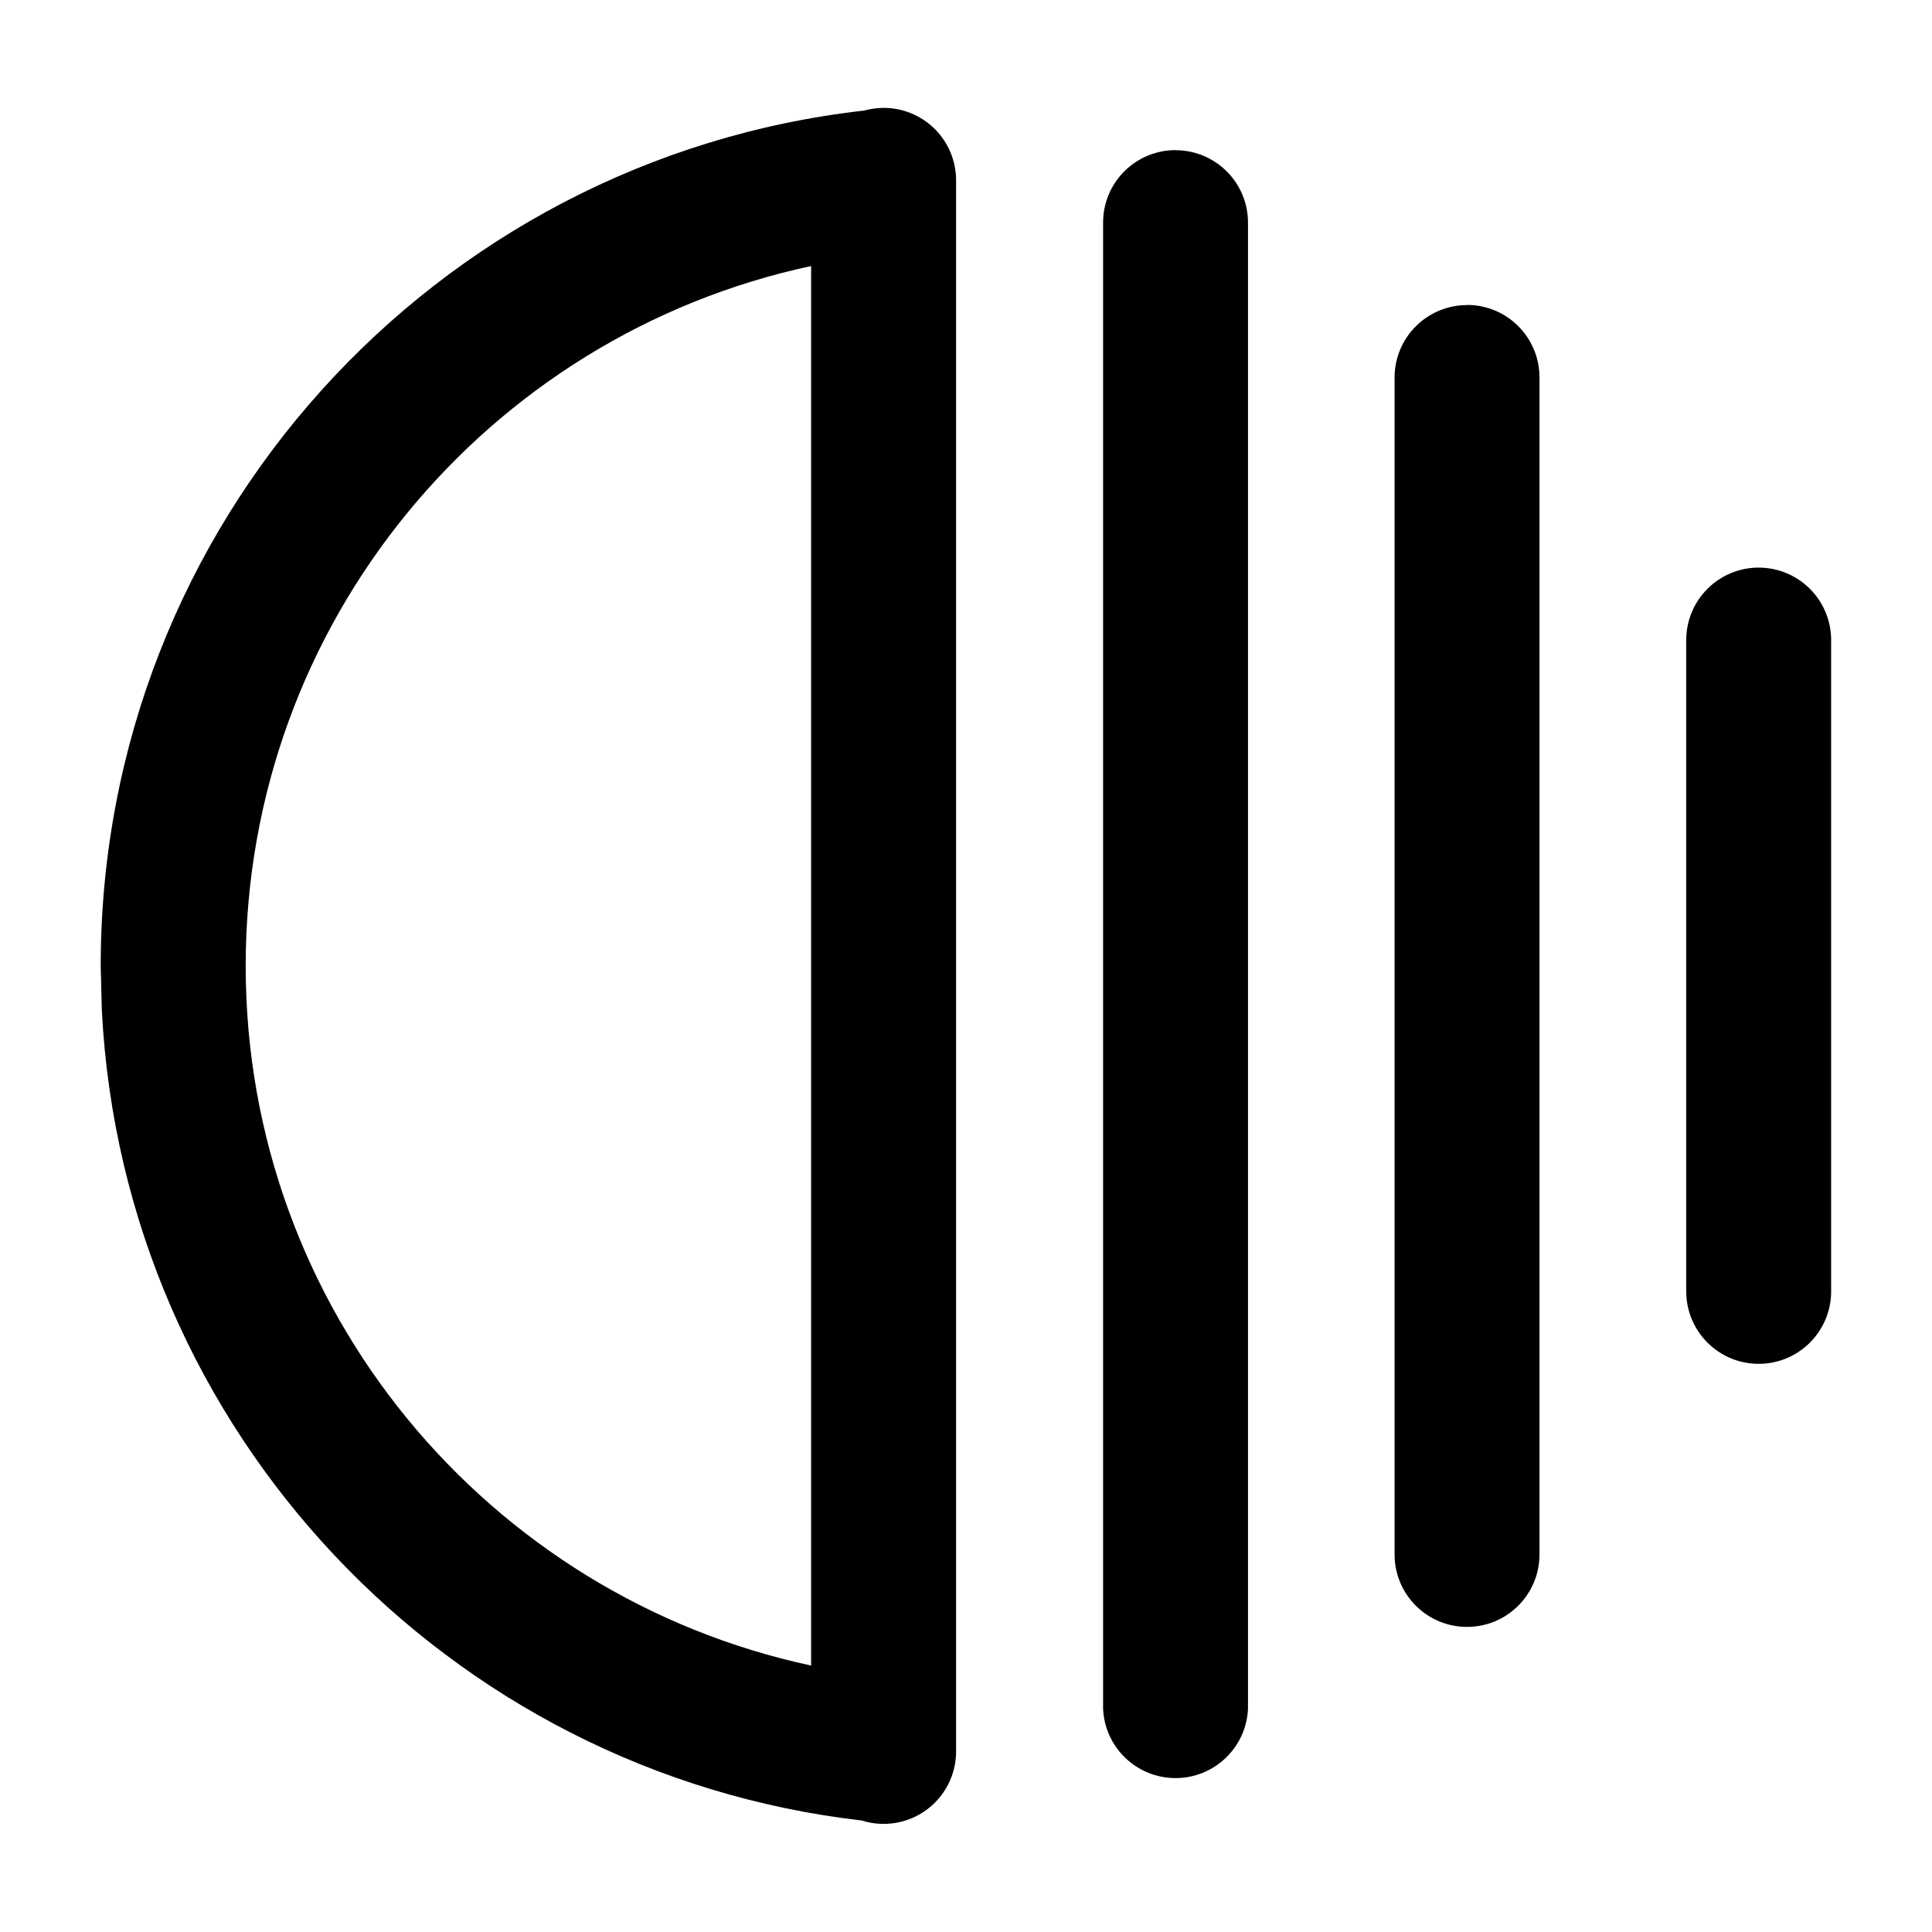
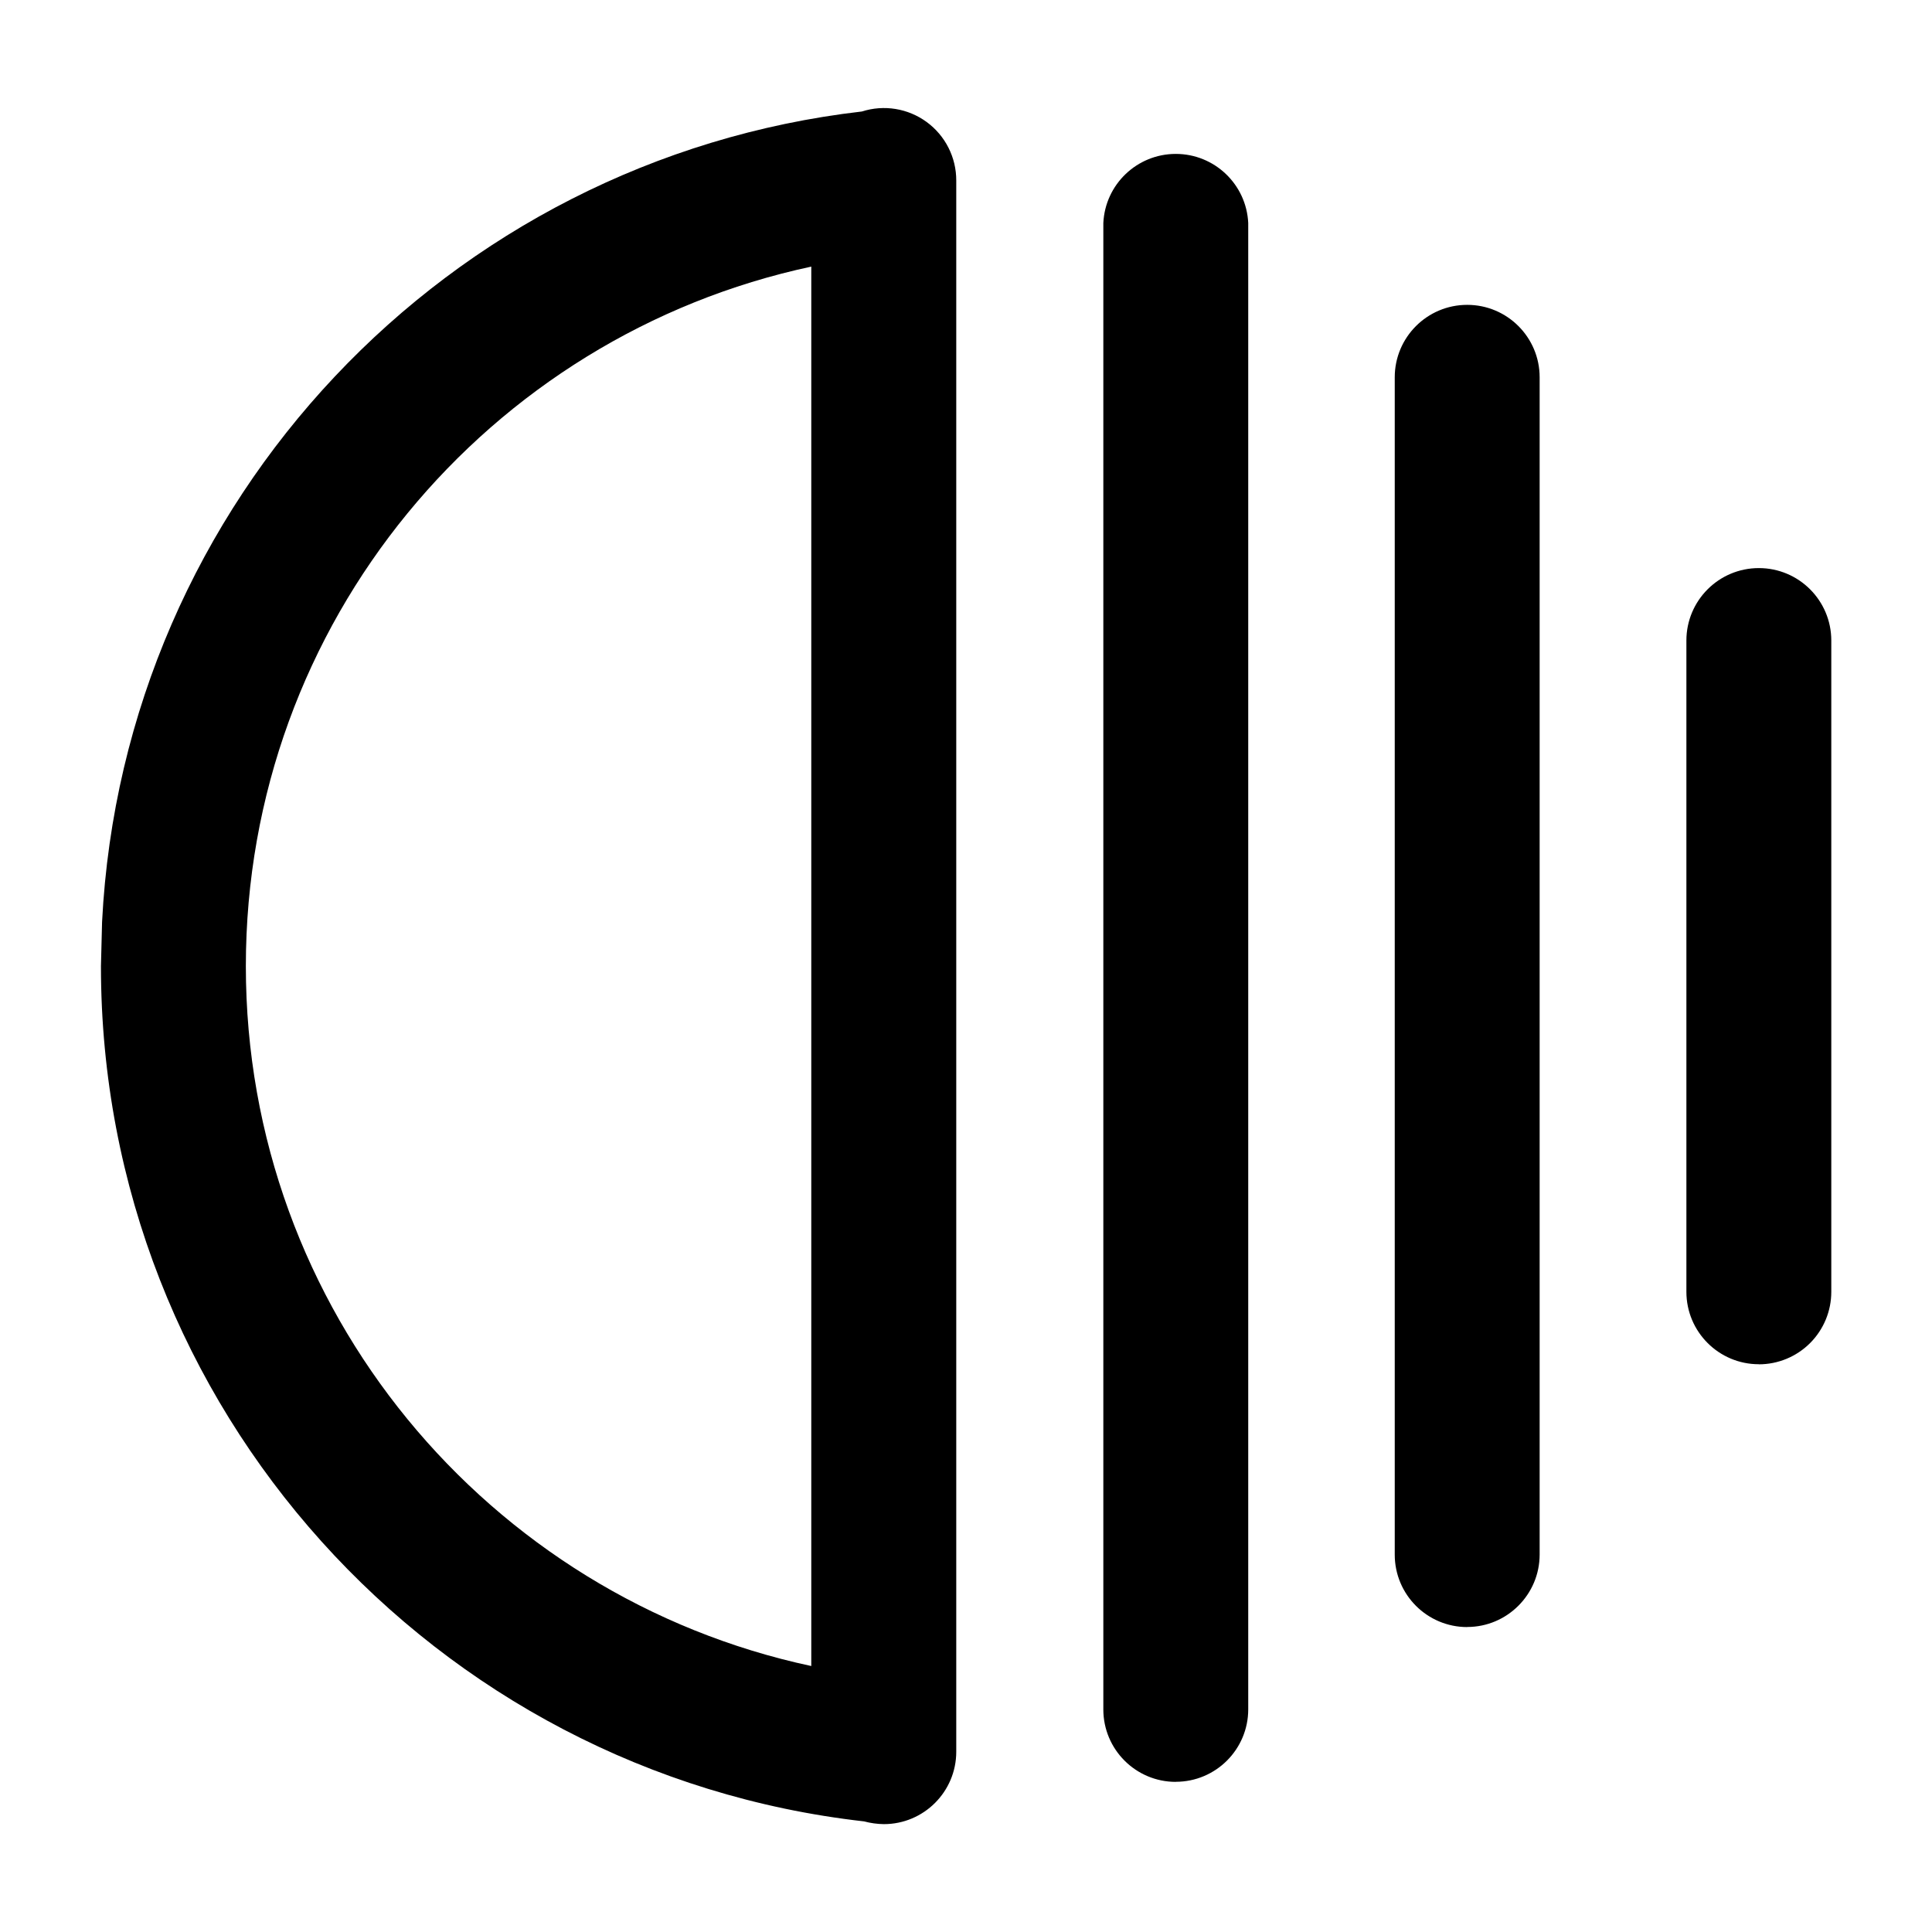
<svg xmlns="http://www.w3.org/2000/svg" width="24" height="24" viewBox="0 0 24 24">
-   <path fill="currentColor" d="M10.976 1.34a1 1 0 00-.245.034c-5.334.603-9.48 5.128-9.48 10.624l.014.55c.265 5.235 4.297 9.473 9.44 10.067a.9.9 0 001.172-.858V2.24a.9.9 0 00-.901-.9m3.627.525a.9.9 0 00-.9.9v18.464a.901.901 0 001.8.001V2.766a.9.9 0 00-.9-.9M10.076 20.69c-4.013-.86-7.024-4.421-7.024-8.691s3.01-7.835 7.024-8.694zm8.148-16.9a.9.9 0 00-.9.9v14.62a.9.9 0 001.8 0V4.688a.9.9 0 00-.9-.9m3.623 3.263a.9.9 0 00-.9.9v8.091a.9.9 0 001.8 0v-8.09a.9.9 0 00-.9-.901" />
+   <path fill="currentColor" d="M10.979 22.66a1 1 0 01-.245-.034c-5.334-.603-9.48-5.129-9.48-10.624l.014-.55c.265-5.235 4.297-9.473 9.439-10.067a.898.898 0 011.172.858V21.76a.9.9 0 01-.9.9m3.627-.525a.9.9 0 01-.9-.9V2.771a.901.901 0 011.8-.001v18.464a.9.9 0 01-.9.9M10.078 3.312c-4.013.858-7.024 4.42-7.024 8.69s3.01 7.835 7.024 8.694zm8.148 16.9a.9.9 0 01-.9-.9V4.687a.9.9 0 011.8 0v14.624c0 .496-.404.9-.9.9m3.623-3.264a.9.9 0 01-.9-.9v-8.09a.9.9 0 011.8 0v8.09a.9.9 0 01-.9.901" />
</svg>
